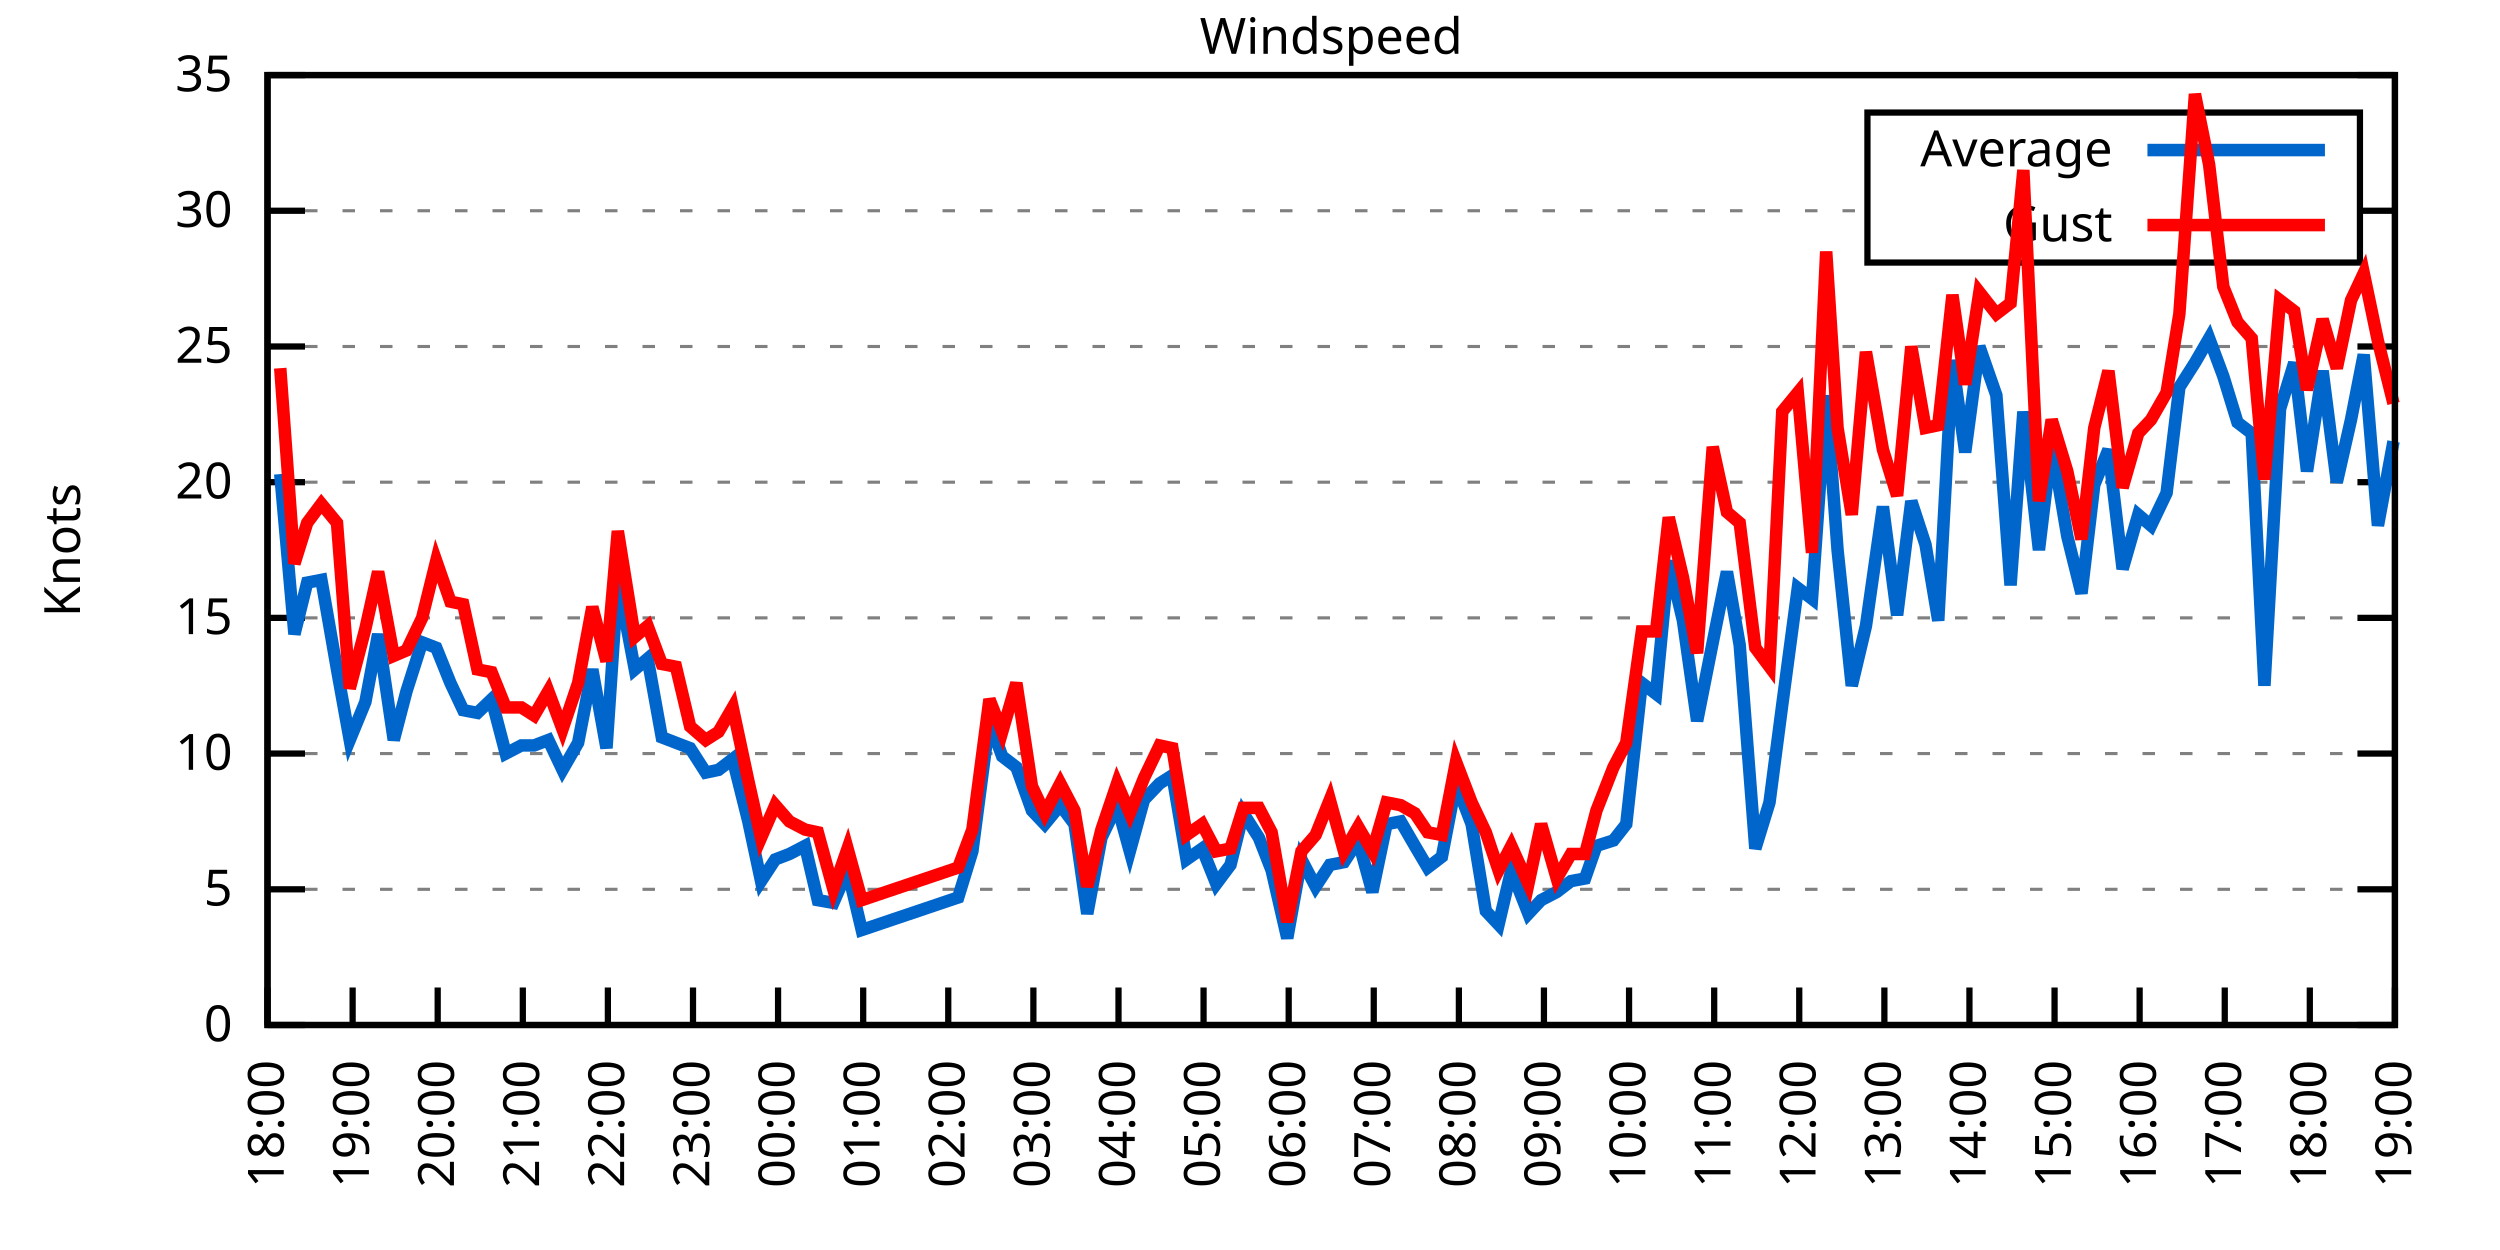
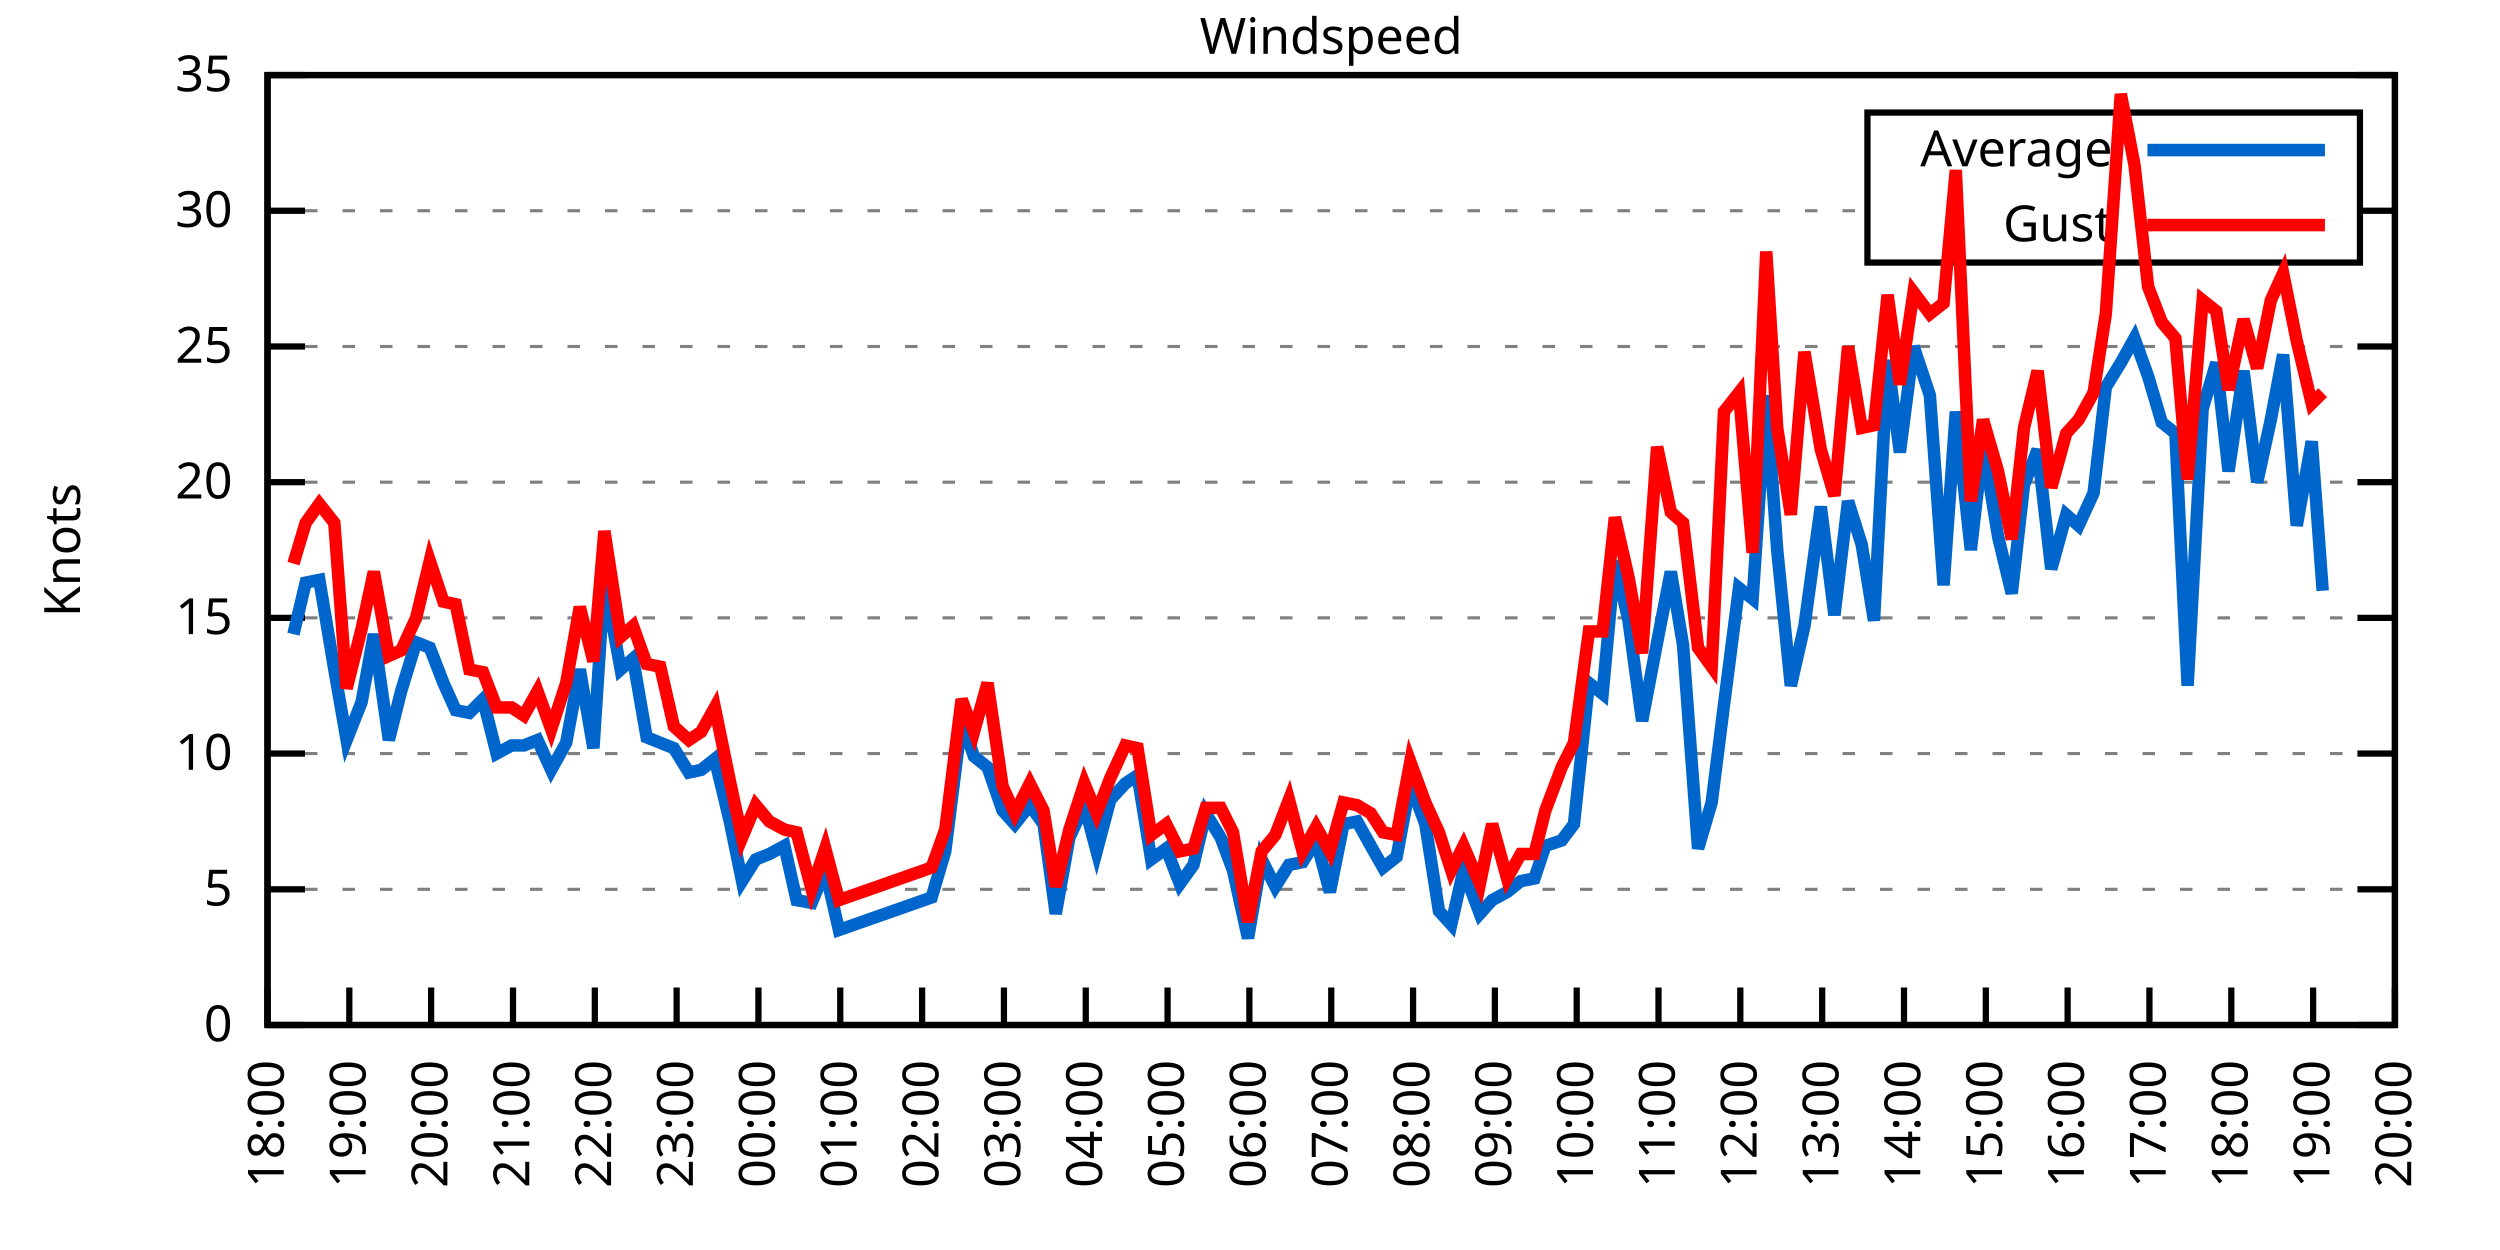
<svg xmlns="http://www.w3.org/2000/svg" xmlns:xlink="http://www.w3.org/1999/xlink" width="400" height="200" viewBox="0 0 400 200">
  <g id="gnuplot_canvas">
    <rect x="0" y="0" width="400" height="200" fill="none" />
    <defs>
      <circle id="gpDot" r="0.5" stroke-width="0.5" stroke="currentColor" />
      <path id="gpPt0" stroke-width="0.333" stroke="currentColor" d="M-1,0 h2 M0,-1 v2" />
      <path id="gpPt1" stroke-width="0.333" stroke="currentColor" d="M-1,-1 L1,1 M1,-1 L-1,1" />
      <path id="gpPt2" stroke-width="0.333" stroke="currentColor" d="M-1,0 L1,0 M0,-1 L0,1 M-1,-1 L1,1 M-1,1 L1,-1" />
      <rect id="gpPt3" stroke-width="0.333" stroke="currentColor" x="-1" y="-1" width="2" height="2" />
      <rect id="gpPt4" stroke-width="0.333" stroke="currentColor" fill="currentColor" x="-1" y="-1" width="2" height="2" />
      <circle id="gpPt5" stroke-width="0.333" stroke="currentColor" cx="0" cy="0" r="1" />
      <use xlink:href="#gpPt5" id="gpPt6" fill="currentColor" stroke="none" />
      <path id="gpPt7" stroke-width="0.333" stroke="currentColor" d="M0,-1.33 L-1.33,0.67 L1.33,0.67 z" />
      <use xlink:href="#gpPt7" id="gpPt8" fill="currentColor" stroke="none" />
      <use xlink:href="#gpPt7" id="gpPt9" stroke="currentColor" transform="rotate(180)" />
      <use xlink:href="#gpPt9" id="gpPt10" fill="currentColor" stroke="none" />
      <use xlink:href="#gpPt3" id="gpPt11" stroke="currentColor" transform="rotate(45)" />
      <use xlink:href="#gpPt11" id="gpPt12" fill="currentColor" stroke="none" />
      <path id="gpPt13" stroke-width="0.333" stroke="currentColor" d="M0,1.330 L1.265,0.411 L0.782,-1.067 L-0.782,-1.076 L-1.265,0.411 z" />
      <use xlink:href="#gpPt13" id="gpPt14" fill="currentColor" stroke="none" />
      <filter id="textbox" filterUnits="objectBoundingBox" x="0" y="0" height="1" width="1">
        <feFlood flood-color="white" flood-opacity="1" result="bgnd" />
        <feComposite in="SourceGraphic" in2="bgnd" operator="atop" />
      </filter>
      <filter id="greybox" filterUnits="objectBoundingBox" x="0" y="0" height="1" width="1">
        <feFlood flood-color="lightgrey" flood-opacity="1" result="grey" />
        <feComposite in="SourceGraphic" in2="grey" operator="atop" />
      </filter>
    </defs>
    <g fill="none" color="white" stroke="currentColor" stroke-width="1.00" stroke-linecap="butt" stroke-linejoin="miter">
</g>
    <g fill="none" color="black" stroke="currentColor" stroke-width="1.00" stroke-linecap="butt" stroke-linejoin="miter">
      <g stroke="none" shape-rendering="crispEdges">
        <polygon fill="rgb(255, 255, 255)" points="42.80,164.00 383.18,164.00 383.18,12.02 42.80,12.02 " />
      </g>
    </g>
    <g fill="none" color="black" stroke="currentColor" stroke-width="1.00" stroke-linecap="butt" stroke-linejoin="miter">
</g>
    <g fill="none" color="black" stroke="black" stroke-width="0.50" stroke-linecap="butt" stroke-linejoin="miter">
</g>
    <g fill="none" color="gray" stroke="currentColor" stroke-width="0.50" stroke-linecap="butt" stroke-linejoin="miter">
      <path stroke="gray" stroke-dasharray="2,4" class="gridline" d="M42.80,164.00 L383.19,164.00  " />
    </g>
    <g fill="none" color="gray" stroke="gray" stroke-width="1.00" stroke-linecap="butt" stroke-linejoin="miter">
</g>
    <g fill="none" color="black" stroke="currentColor" stroke-width="1.00" stroke-linecap="butt" stroke-linejoin="miter">
      <path stroke="black" d="M42.80,164.00 L48.80,164.00 M383.19,164.00 L377.19,164.00  " />
      <g transform="translate(37.20,166.60)" stroke="none" fill="black" font-family="Sans" font-size="8.00" text-anchor="end">
        <text>
          <tspan font-family="Sans"> 0</tspan>
        </text>
      </g>
    </g>
    <g fill="none" color="black" stroke="currentColor" stroke-width="1.00" stroke-linecap="butt" stroke-linejoin="miter">
</g>
    <g fill="none" color="black" stroke="black" stroke-width="0.50" stroke-linecap="butt" stroke-linejoin="miter">
</g>
    <g fill="none" color="gray" stroke="currentColor" stroke-width="0.50" stroke-linecap="butt" stroke-linejoin="miter">
      <path stroke="gray" stroke-dasharray="2,4" class="gridline" d="M42.80,142.29 L383.19,142.29  " />
    </g>
    <g fill="none" color="gray" stroke="gray" stroke-width="1.00" stroke-linecap="butt" stroke-linejoin="miter">
</g>
    <g fill="none" color="black" stroke="currentColor" stroke-width="1.00" stroke-linecap="butt" stroke-linejoin="miter">
      <path stroke="black" d="M42.80,142.29 L48.80,142.29 M383.19,142.29 L377.19,142.29  " />
      <g transform="translate(37.20,144.89)" stroke="none" fill="black" font-family="Sans" font-size="8.00" text-anchor="end">
        <text>
          <tspan font-family="Sans"> 5</tspan>
        </text>
      </g>
    </g>
    <g fill="none" color="black" stroke="currentColor" stroke-width="1.00" stroke-linecap="butt" stroke-linejoin="miter">
</g>
    <g fill="none" color="black" stroke="black" stroke-width="0.50" stroke-linecap="butt" stroke-linejoin="miter">
</g>
    <g fill="none" color="gray" stroke="currentColor" stroke-width="0.50" stroke-linecap="butt" stroke-linejoin="miter">
      <path stroke="gray" stroke-dasharray="2,4" class="gridline" d="M42.80,120.57 L383.19,120.57  " />
    </g>
    <g fill="none" color="gray" stroke="gray" stroke-width="1.00" stroke-linecap="butt" stroke-linejoin="miter">
</g>
    <g fill="none" color="black" stroke="currentColor" stroke-width="1.00" stroke-linecap="butt" stroke-linejoin="miter">
      <path stroke="black" d="M42.80,120.57 L48.80,120.57 M383.19,120.57 L377.19,120.57  " />
      <g transform="translate(37.20,123.17)" stroke="none" fill="black" font-family="Sans" font-size="8.00" text-anchor="end">
        <text>
          <tspan font-family="Sans"> 10</tspan>
        </text>
      </g>
    </g>
    <g fill="none" color="black" stroke="currentColor" stroke-width="1.00" stroke-linecap="butt" stroke-linejoin="miter">
</g>
    <g fill="none" color="black" stroke="black" stroke-width="0.50" stroke-linecap="butt" stroke-linejoin="miter">
</g>
    <g fill="none" color="gray" stroke="currentColor" stroke-width="0.50" stroke-linecap="butt" stroke-linejoin="miter">
      <path stroke="gray" stroke-dasharray="2,4" class="gridline" d="M42.80,98.86 L383.19,98.86  " />
    </g>
    <g fill="none" color="gray" stroke="gray" stroke-width="1.00" stroke-linecap="butt" stroke-linejoin="miter">
</g>
    <g fill="none" color="black" stroke="currentColor" stroke-width="1.00" stroke-linecap="butt" stroke-linejoin="miter">
      <path stroke="black" d="M42.80,98.86 L48.80,98.86 M383.19,98.86 L377.19,98.86  " />
      <g transform="translate(37.20,101.46)" stroke="none" fill="black" font-family="Sans" font-size="8.00" text-anchor="end">
        <text>
          <tspan font-family="Sans"> 15</tspan>
        </text>
      </g>
    </g>
    <g fill="none" color="black" stroke="currentColor" stroke-width="1.00" stroke-linecap="butt" stroke-linejoin="miter">
</g>
    <g fill="none" color="black" stroke="black" stroke-width="0.50" stroke-linecap="butt" stroke-linejoin="miter">
</g>
    <g fill="none" color="gray" stroke="currentColor" stroke-width="0.50" stroke-linecap="butt" stroke-linejoin="miter">
      <path stroke="gray" stroke-dasharray="2,4" class="gridline" d="M42.80,77.15 L383.19,77.15  " />
    </g>
    <g fill="none" color="gray" stroke="gray" stroke-width="1.00" stroke-linecap="butt" stroke-linejoin="miter">
</g>
    <g fill="none" color="black" stroke="currentColor" stroke-width="1.00" stroke-linecap="butt" stroke-linejoin="miter">
      <path stroke="black" d="M42.80,77.15 L48.80,77.15 M383.19,77.15 L377.19,77.15  " />
      <g transform="translate(37.20,79.75)" stroke="none" fill="black" font-family="Sans" font-size="8.00" text-anchor="end">
        <text>
          <tspan font-family="Sans"> 20</tspan>
        </text>
      </g>
    </g>
    <g fill="none" color="black" stroke="currentColor" stroke-width="1.00" stroke-linecap="butt" stroke-linejoin="miter">
</g>
    <g fill="none" color="black" stroke="black" stroke-width="0.50" stroke-linecap="butt" stroke-linejoin="miter">
</g>
    <g fill="none" color="gray" stroke="currentColor" stroke-width="0.50" stroke-linecap="butt" stroke-linejoin="miter">
      <path stroke="gray" stroke-dasharray="2,4" class="gridline" d="M42.80,55.44 L383.19,55.44  " />
    </g>
    <g fill="none" color="gray" stroke="gray" stroke-width="1.00" stroke-linecap="butt" stroke-linejoin="miter">
</g>
    <g fill="none" color="black" stroke="currentColor" stroke-width="1.00" stroke-linecap="butt" stroke-linejoin="miter">
      <path stroke="black" d="M42.80,55.44 L48.80,55.44 M383.19,55.44 L377.19,55.44  " />
      <g transform="translate(37.20,58.04)" stroke="none" fill="black" font-family="Sans" font-size="8.00" text-anchor="end">
        <text>
          <tspan font-family="Sans"> 25</tspan>
        </text>
      </g>
    </g>
    <g fill="none" color="black" stroke="currentColor" stroke-width="1.00" stroke-linecap="butt" stroke-linejoin="miter">
</g>
    <g fill="none" color="black" stroke="black" stroke-width="0.50" stroke-linecap="butt" stroke-linejoin="miter">
</g>
    <g fill="none" color="gray" stroke="currentColor" stroke-width="0.50" stroke-linecap="butt" stroke-linejoin="miter">
      <path stroke="gray" stroke-dasharray="2,4" class="gridline" d="M42.80,33.72 L298.79,33.72 M377.59,33.72 L383.19,33.72  " />
    </g>
    <g fill="none" color="gray" stroke="gray" stroke-width="1.00" stroke-linecap="butt" stroke-linejoin="miter">
</g>
    <g fill="none" color="black" stroke="currentColor" stroke-width="1.00" stroke-linecap="butt" stroke-linejoin="miter">
      <path stroke="black" d="M42.80,33.72 L48.80,33.72 M383.19,33.72 L377.19,33.72  " />
      <g transform="translate(37.20,36.32)" stroke="none" fill="black" font-family="Sans" font-size="8.00" text-anchor="end">
        <text>
          <tspan font-family="Sans"> 30</tspan>
        </text>
      </g>
    </g>
    <g fill="none" color="black" stroke="currentColor" stroke-width="1.00" stroke-linecap="butt" stroke-linejoin="miter">
</g>
    <g fill="none" color="black" stroke="black" stroke-width="0.50" stroke-linecap="butt" stroke-linejoin="miter">
</g>
    <g fill="none" color="gray" stroke="currentColor" stroke-width="0.50" stroke-linecap="butt" stroke-linejoin="miter">
      <path stroke="gray" stroke-dasharray="2,4" class="gridline" d="M42.80,12.01 L383.19,12.01  " />
    </g>
    <g fill="none" color="gray" stroke="gray" stroke-width="1.00" stroke-linecap="butt" stroke-linejoin="miter">
</g>
    <g fill="none" color="black" stroke="currentColor" stroke-width="1.00" stroke-linecap="butt" stroke-linejoin="miter">
      <path stroke="black" d="M42.80,12.01 L48.80,12.01 M383.19,12.01 L377.19,12.01  " />
      <g transform="translate(37.20,14.61)" stroke="none" fill="black" font-family="Sans" font-size="8.00" text-anchor="end">
        <text>
          <tspan font-family="Sans"> 35</tspan>
        </text>
      </g>
    </g>
    <g fill="none" color="black" stroke="currentColor" stroke-width="1.00" stroke-linecap="butt" stroke-linejoin="miter">
      <path stroke="black" d="M42.80,164.00 L42.80,158.00  " />
      <g transform="translate(45.40,169.60) rotate(270.00)" stroke="none" fill="black" font-family="Sans" font-size="8.00" text-anchor="end">
        <text>
          <tspan font-family="Sans">18:00</tspan>
        </text>
      </g>
    </g>
    <g fill="none" color="black" stroke="currentColor" stroke-width="1.00" stroke-linecap="butt" stroke-linejoin="miter">
-       <path stroke="black" d="M56.42,164.00 L56.42,158.00  " />
-       <g transform="translate(59.02,169.60) rotate(270.00)" stroke="none" fill="black" font-family="Sans" font-size="8.00" text-anchor="end">
+       <path stroke="black" d="M55.89,164.00 L55.89,158.00  " />
+       <g transform="translate(58.49,169.60) rotate(270.00)" stroke="none" fill="black" font-family="Sans" font-size="8.00" text-anchor="end">
        <text>
          <tspan font-family="Sans">19:00</tspan>
        </text>
      </g>
    </g>
    <g fill="none" color="black" stroke="currentColor" stroke-width="1.00" stroke-linecap="butt" stroke-linejoin="miter">
-       <path stroke="black" d="M70.03,164.00 L70.03,158.00  " />
-       <g transform="translate(72.63,169.60) rotate(270.00)" stroke="none" fill="black" font-family="Sans" font-size="8.00" text-anchor="end">
+       <path stroke="black" d="M68.98,164.00 L68.98,158.00  " />
+       <g transform="translate(71.58,169.60) rotate(270.00)" stroke="none" fill="black" font-family="Sans" font-size="8.00" text-anchor="end">
        <text>
          <tspan font-family="Sans">20:00</tspan>
        </text>
      </g>
    </g>
    <g fill="none" color="black" stroke="currentColor" stroke-width="1.00" stroke-linecap="butt" stroke-linejoin="miter">
-       <path stroke="black" d="M83.65,164.00 L83.65,158.00  " />
-       <g transform="translate(86.25,169.60) rotate(270.00)" stroke="none" fill="black" font-family="Sans" font-size="8.00" text-anchor="end">
+       <path stroke="black" d="M82.08,164.00 L82.08,158.00  " />
+       <g transform="translate(84.68,169.60) rotate(270.00)" stroke="none" fill="black" font-family="Sans" font-size="8.00" text-anchor="end">
        <text>
          <tspan font-family="Sans">21:00</tspan>
        </text>
      </g>
    </g>
    <g fill="none" color="black" stroke="currentColor" stroke-width="1.00" stroke-linecap="butt" stroke-linejoin="miter">
-       <path stroke="black" d="M97.26,164.00 L97.26,158.00  " />
-       <g transform="translate(99.86,169.60) rotate(270.00)" stroke="none" fill="black" font-family="Sans" font-size="8.00" text-anchor="end">
+       <path stroke="black" d="M95.17,164.00 L95.17,158.00  " />
+       <g transform="translate(97.77,169.60) rotate(270.00)" stroke="none" fill="black" font-family="Sans" font-size="8.00" text-anchor="end">
        <text>
          <tspan font-family="Sans">22:00</tspan>
        </text>
      </g>
    </g>
    <g fill="none" color="black" stroke="currentColor" stroke-width="1.00" stroke-linecap="butt" stroke-linejoin="miter">
-       <path stroke="black" d="M110.88,164.00 L110.88,158.00  " />
-       <g transform="translate(113.48,169.60) rotate(270.00)" stroke="none" fill="black" font-family="Sans" font-size="8.00" text-anchor="end">
+       <path stroke="black" d="M108.26,164.00 L108.26,158.00  " />
+       <g transform="translate(110.86,169.60) rotate(270.00)" stroke="none" fill="black" font-family="Sans" font-size="8.00" text-anchor="end">
        <text>
          <tspan font-family="Sans">23:00</tspan>
        </text>
      </g>
    </g>
    <g fill="none" color="black" stroke="currentColor" stroke-width="1.00" stroke-linecap="butt" stroke-linejoin="miter">
-       <path stroke="black" d="M124.49,164.00 L124.49,158.00  " />
-       <g transform="translate(127.09,169.60) rotate(270.00)" stroke="none" fill="black" font-family="Sans" font-size="8.00" text-anchor="end">
+       <path stroke="black" d="M121.35,164.00 L121.35,158.00  " />
+       <g transform="translate(123.95,169.60) rotate(270.00)" stroke="none" fill="black" font-family="Sans" font-size="8.00" text-anchor="end">
        <text>
          <tspan font-family="Sans">00:00</tspan>
        </text>
      </g>
    </g>
    <g fill="none" color="black" stroke="currentColor" stroke-width="1.00" stroke-linecap="butt" stroke-linejoin="miter">
-       <path stroke="black" d="M138.11,164.00 L138.11,158.00  " />
-       <g transform="translate(140.71,169.60) rotate(270.00)" stroke="none" fill="black" font-family="Sans" font-size="8.00" text-anchor="end">
+       <path stroke="black" d="M134.44,164.00 L134.44,158.00  " />
+       <g transform="translate(137.04,169.60) rotate(270.00)" stroke="none" fill="black" font-family="Sans" font-size="8.00" text-anchor="end">
        <text>
          <tspan font-family="Sans">01:00</tspan>
        </text>
      </g>
    </g>
    <g fill="none" color="black" stroke="currentColor" stroke-width="1.00" stroke-linecap="butt" stroke-linejoin="miter">
-       <path stroke="black" d="M151.72,164.00 L151.72,158.00  " />
-       <g transform="translate(154.32,169.60) rotate(270.00)" stroke="none" fill="black" font-family="Sans" font-size="8.00" text-anchor="end">
+       <path stroke="black" d="M147.54,164.00 L147.54,158.00  " />
+       <g transform="translate(150.14,169.60) rotate(270.00)" stroke="none" fill="black" font-family="Sans" font-size="8.00" text-anchor="end">
        <text>
          <tspan font-family="Sans">02:00</tspan>
        </text>
      </g>
    </g>
    <g fill="none" color="black" stroke="currentColor" stroke-width="1.00" stroke-linecap="butt" stroke-linejoin="miter">
-       <path stroke="black" d="M165.34,164.00 L165.34,158.00  " />
-       <g transform="translate(167.94,169.60) rotate(270.00)" stroke="none" fill="black" font-family="Sans" font-size="8.00" text-anchor="end">
+       <path stroke="black" d="M160.63,164.00 L160.63,158.00  " />
+       <g transform="translate(163.23,169.60) rotate(270.00)" stroke="none" fill="black" font-family="Sans" font-size="8.00" text-anchor="end">
        <text>
          <tspan font-family="Sans">03:00</tspan>
        </text>
      </g>
    </g>
    <g fill="none" color="black" stroke="currentColor" stroke-width="1.00" stroke-linecap="butt" stroke-linejoin="miter">
-       <path stroke="black" d="M178.96,164.00 L178.96,158.00  " />
-       <g transform="translate(181.56,169.60) rotate(270.00)" stroke="none" fill="black" font-family="Sans" font-size="8.00" text-anchor="end">
+       <path stroke="black" d="M173.72,164.00 L173.72,158.00  " />
+       <g transform="translate(176.32,169.60) rotate(270.00)" stroke="none" fill="black" font-family="Sans" font-size="8.00" text-anchor="end">
        <text>
          <tspan font-family="Sans">04:00</tspan>
        </text>
      </g>
    </g>
    <g fill="none" color="black" stroke="currentColor" stroke-width="1.00" stroke-linecap="butt" stroke-linejoin="miter">
-       <path stroke="black" d="M192.57,164.00 L192.57,158.00  " />
-       <g transform="translate(195.17,169.60) rotate(270.00)" stroke="none" fill="black" font-family="Sans" font-size="8.00" text-anchor="end">
+       <path stroke="black" d="M186.81,164.00 L186.81,158.00  " />
+       <g transform="translate(189.41,169.60) rotate(270.00)" stroke="none" fill="black" font-family="Sans" font-size="8.00" text-anchor="end">
        <text>
          <tspan font-family="Sans">05:00</tspan>
        </text>
      </g>
    </g>
    <g fill="none" color="black" stroke="currentColor" stroke-width="1.00" stroke-linecap="butt" stroke-linejoin="miter">
-       <path stroke="black" d="M206.19,164.00 L206.19,158.00  " />
-       <g transform="translate(208.79,169.60) rotate(270.00)" stroke="none" fill="black" font-family="Sans" font-size="8.00" text-anchor="end">
+       <path stroke="black" d="M199.90,164.00 L199.90,158.00  " />
+       <g transform="translate(202.50,169.60) rotate(270.00)" stroke="none" fill="black" font-family="Sans" font-size="8.00" text-anchor="end">
        <text>
          <tspan font-family="Sans">06:00</tspan>
        </text>
      </g>
    </g>
    <g fill="none" color="black" stroke="currentColor" stroke-width="1.00" stroke-linecap="butt" stroke-linejoin="miter">
-       <path stroke="black" d="M219.80,164.00 L219.80,158.00  " />
-       <g transform="translate(222.40,169.60) rotate(270.00)" stroke="none" fill="black" font-family="Sans" font-size="8.00" text-anchor="end">
+       <path stroke="black" d="M213.00,164.00 L213.00,158.00  " />
+       <g transform="translate(215.60,169.60) rotate(270.00)" stroke="none" fill="black" font-family="Sans" font-size="8.00" text-anchor="end">
        <text>
          <tspan font-family="Sans">07:00</tspan>
        </text>
      </g>
    </g>
    <g fill="none" color="black" stroke="currentColor" stroke-width="1.00" stroke-linecap="butt" stroke-linejoin="miter">
-       <path stroke="black" d="M233.42,164.00 L233.42,158.00  " />
-       <g transform="translate(236.02,169.60) rotate(270.00)" stroke="none" fill="black" font-family="Sans" font-size="8.00" text-anchor="end">
+       <path stroke="black" d="M226.09,164.00 L226.09,158.00  " />
+       <g transform="translate(228.69,169.60) rotate(270.00)" stroke="none" fill="black" font-family="Sans" font-size="8.00" text-anchor="end">
        <text>
          <tspan font-family="Sans">08:00</tspan>
        </text>
      </g>
    </g>
    <g fill="none" color="black" stroke="currentColor" stroke-width="1.00" stroke-linecap="butt" stroke-linejoin="miter">
-       <path stroke="black" d="M247.03,164.00 L247.03,158.00  " />
-       <g transform="translate(249.63,169.60) rotate(270.00)" stroke="none" fill="black" font-family="Sans" font-size="8.00" text-anchor="end">
+       <path stroke="black" d="M239.18,164.00 L239.18,158.00  " />
+       <g transform="translate(241.78,169.60) rotate(270.00)" stroke="none" fill="black" font-family="Sans" font-size="8.00" text-anchor="end">
        <text>
          <tspan font-family="Sans">09:00</tspan>
        </text>
      </g>
    </g>
    <g fill="none" color="black" stroke="currentColor" stroke-width="1.00" stroke-linecap="butt" stroke-linejoin="miter">
-       <path stroke="black" d="M260.65,164.00 L260.65,158.00  " />
-       <g transform="translate(263.25,169.60) rotate(270.00)" stroke="none" fill="black" font-family="Sans" font-size="8.00" text-anchor="end">
+       <path stroke="black" d="M252.27,164.00 L252.27,158.00  " />
+       <g transform="translate(254.87,169.60) rotate(270.00)" stroke="none" fill="black" font-family="Sans" font-size="8.00" text-anchor="end">
        <text>
          <tspan font-family="Sans">10:00</tspan>
        </text>
      </g>
    </g>
    <g fill="none" color="black" stroke="currentColor" stroke-width="1.00" stroke-linecap="butt" stroke-linejoin="miter">
-       <path stroke="black" d="M274.27,164.00 L274.27,158.00  " />
-       <g transform="translate(276.87,169.60) rotate(270.00)" stroke="none" fill="black" font-family="Sans" font-size="8.00" text-anchor="end">
+       <path stroke="black" d="M265.36,164.00 L265.36,158.00  " />
+       <g transform="translate(267.96,169.60) rotate(270.00)" stroke="none" fill="black" font-family="Sans" font-size="8.00" text-anchor="end">
        <text>
          <tspan font-family="Sans">11:00</tspan>
        </text>
      </g>
    </g>
    <g fill="none" color="black" stroke="currentColor" stroke-width="1.00" stroke-linecap="butt" stroke-linejoin="miter">
-       <path stroke="black" d="M287.88,164.00 L287.88,158.00  " />
-       <g transform="translate(290.48,169.60) rotate(270.00)" stroke="none" fill="black" font-family="Sans" font-size="8.00" text-anchor="end">
+       <path stroke="black" d="M278.45,164.00 L278.45,158.00  " />
+       <g transform="translate(281.05,169.60) rotate(270.00)" stroke="none" fill="black" font-family="Sans" font-size="8.00" text-anchor="end">
        <text>
          <tspan font-family="Sans">12:00</tspan>
        </text>
      </g>
    </g>
    <g fill="none" color="black" stroke="currentColor" stroke-width="1.00" stroke-linecap="butt" stroke-linejoin="miter">
-       <path stroke="black" d="M301.50,164.00 L301.50,158.00  " />
-       <g transform="translate(304.10,169.60) rotate(270.00)" stroke="none" fill="black" font-family="Sans" font-size="8.00" text-anchor="end">
+       <path stroke="black" d="M291.55,164.00 L291.55,158.00  " />
+       <g transform="translate(294.15,169.60) rotate(270.00)" stroke="none" fill="black" font-family="Sans" font-size="8.00" text-anchor="end">
        <text>
          <tspan font-family="Sans">13:00</tspan>
        </text>
      </g>
    </g>
    <g fill="none" color="black" stroke="currentColor" stroke-width="1.00" stroke-linecap="butt" stroke-linejoin="miter">
-       <path stroke="black" d="M315.11,164.00 L315.11,158.00  " />
-       <g transform="translate(317.71,169.60) rotate(270.00)" stroke="none" fill="black" font-family="Sans" font-size="8.00" text-anchor="end">
+       <path stroke="black" d="M304.64,164.00 L304.64,158.00  " />
+       <g transform="translate(307.24,169.60) rotate(270.00)" stroke="none" fill="black" font-family="Sans" font-size="8.00" text-anchor="end">
        <text>
          <tspan font-family="Sans">14:00</tspan>
        </text>
      </g>
    </g>
    <g fill="none" color="black" stroke="currentColor" stroke-width="1.00" stroke-linecap="butt" stroke-linejoin="miter">
-       <path stroke="black" d="M328.73,164.00 L328.73,158.00  " />
-       <g transform="translate(331.33,169.60) rotate(270.00)" stroke="none" fill="black" font-family="Sans" font-size="8.00" text-anchor="end">
+       <path stroke="black" d="M317.73,164.00 L317.73,158.00  " />
+       <g transform="translate(320.33,169.60) rotate(270.00)" stroke="none" fill="black" font-family="Sans" font-size="8.00" text-anchor="end">
        <text>
          <tspan font-family="Sans">15:00</tspan>
        </text>
      </g>
    </g>
    <g fill="none" color="black" stroke="currentColor" stroke-width="1.00" stroke-linecap="butt" stroke-linejoin="miter">
-       <path stroke="black" d="M342.34,164.00 L342.34,158.00  " />
-       <g transform="translate(344.94,169.60) rotate(270.00)" stroke="none" fill="black" font-family="Sans" font-size="8.00" text-anchor="end">
+       <path stroke="black" d="M330.82,164.00 L330.82,158.00  " />
+       <g transform="translate(333.42,169.60) rotate(270.00)" stroke="none" fill="black" font-family="Sans" font-size="8.00" text-anchor="end">
        <text>
          <tspan font-family="Sans">16:00</tspan>
        </text>
      </g>
    </g>
    <g fill="none" color="black" stroke="currentColor" stroke-width="1.00" stroke-linecap="butt" stroke-linejoin="miter">
-       <path stroke="black" d="M355.96,164.00 L355.96,158.00  " />
-       <g transform="translate(358.56,169.60) rotate(270.00)" stroke="none" fill="black" font-family="Sans" font-size="8.00" text-anchor="end">
+       <path stroke="black" d="M343.91,164.00 L343.91,158.00  " />
+       <g transform="translate(346.51,169.60) rotate(270.00)" stroke="none" fill="black" font-family="Sans" font-size="8.00" text-anchor="end">
        <text>
          <tspan font-family="Sans">17:00</tspan>
        </text>
      </g>
    </g>
    <g fill="none" color="black" stroke="currentColor" stroke-width="1.00" stroke-linecap="butt" stroke-linejoin="miter">
-       <path stroke="black" d="M369.57,164.00 L369.57,158.00  " />
-       <g transform="translate(372.17,169.60) rotate(270.00)" stroke="none" fill="black" font-family="Sans" font-size="8.00" text-anchor="end">
+       <path stroke="black" d="M357.01,164.00 L357.01,158.00  " />
+       <g transform="translate(359.61,169.60) rotate(270.00)" stroke="none" fill="black" font-family="Sans" font-size="8.00" text-anchor="end">
        <text>
          <tspan font-family="Sans">18:00</tspan>
+         </text>
+       </g>
+     </g>
+     <g fill="none" color="black" stroke="currentColor" stroke-width="1.00" stroke-linecap="butt" stroke-linejoin="miter">
+       <path stroke="black" d="M370.10,164.00 L370.10,158.00  " />
+       <g transform="translate(372.70,169.60) rotate(270.00)" stroke="none" fill="black" font-family="Sans" font-size="8.00" text-anchor="end">
+         <text>
+           <tspan font-family="Sans">19:00</tspan>
        </text>
      </g>
    </g>
    <g fill="none" color="black" stroke="currentColor" stroke-width="1.00" stroke-linecap="butt" stroke-linejoin="miter">
      <path stroke="black" d="M383.19,164.00 L383.19,158.00  " />
      <g transform="translate(385.79,169.60) rotate(270.00)" stroke="none" fill="black" font-family="Sans" font-size="8.00" text-anchor="end">
        <text>
-           <tspan font-family="Sans">19:00</tspan>
+           <tspan font-family="Sans">20:00</tspan>
        </text>
      </g>
    </g>
    <g fill="none" color="black" stroke="currentColor" stroke-width="1.00" stroke-linecap="butt" stroke-linejoin="miter">
</g>
    <g fill="none" color="black" stroke="currentColor" stroke-width="1.00" stroke-linecap="butt" stroke-linejoin="miter">
      <path stroke="black" d="M42.80,12.01 L42.80,164.00 L383.19,164.00 L383.19,12.01 L42.80,12.01 Z  " />
    </g>
    <g fill="none" color="black" stroke="currentColor" stroke-width="1.00" stroke-linecap="butt" stroke-linejoin="miter">
</g>
    <g fill="none" color="black" stroke="currentColor" stroke-width="1.00" stroke-linecap="butt" stroke-linejoin="miter">
      <path stroke="black" d="M298.79,42.01 L298.79,18.01 L377.59,18.01 L377.59,42.01 L298.79,42.01 Z  " />
    </g>
    <g id="Windspeed_plot_1">
      <g fill="none" color="white" stroke="black" stroke-width="2.00" stroke-linecap="butt" stroke-linejoin="miter">
</g>
      <g fill="none" color="black" stroke="currentColor" stroke-width="2.00" stroke-linecap="butt" stroke-linejoin="miter">
        <g transform="translate(337.99,26.61)" stroke="none" fill="black" font-family="Sans" font-size="8.00" text-anchor="end">
          <text>
            <tspan font-family="Sans">Average</tspan>
          </text>
        </g>
      </g>
      <g fill="none" color="black" stroke="currentColor" stroke-width="2.00" stroke-linecap="butt" stroke-linejoin="miter">
-         <path stroke="rgb(  0, 102, 204)" d="M343.59,24.01 L371.99,24.01 M44.84,75.85 L47.11,101.47 L49.15,93.22 L51.42,92.78 L53.92,107.11 L55.96,118.40   L58.46,112.32 L60.50,101.47 L63.00,118.40 L65.04,110.59 L67.54,102.77 L69.80,103.64 L72.07,109.28 L74.12,113.63   L76.39,114.06 L78.65,111.89 L80.92,120.57 L83.42,119.27 L85.46,119.27 L87.73,118.40 L90.00,123.18 L92.50,118.84   L94.77,107.11 L97.04,119.71 L98.85,92.78 L101.57,107.11 L103.62,105.38 L105.89,117.97 L108.15,118.84 L110.42,119.71   L112.92,123.61 L114.96,123.18 L117.23,121.44 L119.73,131.43 L121.77,140.98 L124.04,137.51 L126.31,136.64 L128.81,135.34   L130.85,144.02 L133.34,144.46 L135.61,139.25 L137.88,148.80 L153.31,143.59 L155.58,136.21 L158.31,115.36 L160.35,121.01   L162.62,122.75 L165.11,129.69 L167.16,131.86 L169.65,128.83 L171.92,131.86 L173.96,146.20 L176.23,134.04 L178.73,128.83   L180.77,136.21 L183.04,127.96 L185.54,125.35 L187.58,124.05 L189.85,137.51 L192.34,135.77 L194.61,141.42 L196.88,138.38   L198.93,130.13 L201.42,134.04 L203.46,139.25 L205.96,150.10 L208.23,137.51 L210.50,141.85 L212.77,138.38 L215.04,137.94   L217.31,134.47 L219.58,142.72 L221.85,131.86 L224.11,131.43 L226.38,135.34 L228.43,138.81 L230.70,137.08 L232.96,125.35   L235.46,131.86 L237.73,145.76 L239.77,147.93 L241.81,139.25 L244.54,146.20 L246.58,144.02 L249.08,142.72 L251.35,140.98   L253.61,140.55 L255.43,135.34 L258.15,134.47 L260.20,131.86 L262.69,109.28 L264.96,111.02 L267.00,89.74 L269.27,99.30   L271.54,115.36 L274.04,102.77 L276.31,91.48 L278.35,103.20 L280.85,135.77 L283.12,128.39 L285.16,112.76 L287.65,94.08   L289.92,95.82 L292.19,63.25 L294.01,88.00 L296.28,109.72 L298.55,100.16 L301.27,81.06 L303.54,98.43 L305.81,80.19   L308.08,87.14 L310.12,99.30 L312.39,57.61 L314.43,72.37 L316.70,55.44 L319.42,63.25 L321.69,93.65 L323.74,65.86   L326.23,88.00 L328.27,71.07 L330.77,85.83 L333.04,94.95 L335.08,77.58 L337.35,71.94 L339.62,91.04 L342.12,82.36   L344.16,84.10 L346.65,78.89 L348.70,61.95 L351.19,58.04 L353.46,54.13 L355.73,60.21 L358.00,67.59 L360.27,69.33   L362.31,109.72 L364.81,65.42 L367.08,58.04 L369.12,75.41 L371.62,59.34 L373.89,77.15 L376.16,67.16 L378.20,56.74   L380.47,84.10 L382.96,70.63  " />
+         <path stroke="rgb(  0, 102, 204)" d="M343.59,24.01 L371.99,24.01 M46.95,101.47 L48.91,93.22 L51.09,92.78 L53.49,107.11 L55.46,118.40 L57.86,112.32   L59.82,101.47 L62.22,118.40 L64.18,110.59 L66.58,102.77 L68.77,103.64 L70.95,109.28 L72.91,113.63 L75.09,114.06   L77.28,111.89 L79.46,120.57 L81.86,119.27 L83.82,119.27 L86.00,118.40 L88.19,123.18 L90.59,118.84 L92.77,107.11   L94.95,119.71 L96.70,92.78 L99.31,107.11 L101.28,105.38 L103.46,117.97 L105.64,118.84 L107.82,119.71 L110.22,123.61   L112.19,123.18 L114.37,121.44 L116.77,131.43 L118.73,140.98 L120.92,137.51 L123.10,136.64 L125.50,135.34 L127.46,144.02   L129.86,144.46 L132.04,139.25 L134.23,148.80 L149.06,143.59 L151.24,136.21 L153.86,115.36 L155.83,121.01 L158.01,122.75   L160.41,129.69 L162.37,131.86 L164.77,128.83 L166.96,131.86 L168.92,146.20 L171.10,134.04 L173.50,128.83 L175.46,136.21   L177.65,127.96 L180.05,125.35 L182.01,124.05 L184.19,137.51 L186.59,135.77 L188.77,141.42 L190.96,138.38 L192.92,130.13   L195.32,134.04 L197.28,139.25 L199.68,150.10 L201.87,137.51 L204.05,141.85 L206.23,138.38 L208.41,137.94 L210.59,134.47   L212.78,142.72 L214.96,131.86 L217.14,131.43 L219.32,135.34 L221.29,138.81 L223.47,137.08 L225.65,125.35 L228.05,131.86   L230.23,145.76 L232.20,147.93 L234.16,139.25 L236.78,146.20 L238.74,144.02 L241.14,142.72 L243.32,140.98 L245.51,140.55   L247.25,135.34 L249.87,134.47 L251.83,131.86 L254.23,109.28 L256.42,111.02 L258.38,89.74 L260.56,99.30 L262.74,115.36   L265.14,102.77 L267.33,91.48 L269.29,103.20 L271.69,135.77 L273.87,128.39 L275.84,112.76 L278.24,94.08 L280.42,95.82   L282.60,63.25 L284.35,88.00 L286.53,109.72 L288.71,100.16 L291.33,81.06 L293.51,98.43 L295.69,80.19 L297.87,87.14   L299.84,99.30 L302.02,57.61 L303.98,72.37 L306.17,55.44 L308.78,63.25 L310.97,93.65 L312.93,65.86 L315.33,88.00   L317.29,71.07 L319.69,85.83 L321.88,94.95 L323.84,77.58 L326.02,71.94 L328.20,91.04 L330.60,82.36 L332.57,84.10   L334.97,78.89 L336.93,61.95 L339.33,58.04 L341.51,54.13 L343.70,60.21 L345.88,67.59 L348.06,69.33 L350.02,109.72   L352.42,65.42 L354.61,58.04 L356.57,75.41 L358.97,59.34 L361.15,77.15 L363.33,67.16 L365.30,56.74 L367.48,84.10   L369.88,70.63 L371.63,94.52  " />
      </g>
    </g>
    <g id="Windspeed_plot_2">
      <g fill="none" color="black" stroke="currentColor" stroke-width="2.00" stroke-linecap="butt" stroke-linejoin="miter">
        <g transform="translate(337.99,38.61)" stroke="none" fill="black" font-family="Sans" font-size="8.00" text-anchor="end">
          <text>
            <tspan font-family="Sans">Gust</tspan>
          </text>
        </g>
      </g>
      <g fill="none" color="black" stroke="currentColor" stroke-width="2.00" stroke-linecap="butt" stroke-linejoin="miter">
-         <path stroke="rgb(255,   0,   0)" d="M343.59,36.01 L371.99,36.01 M44.84,58.91 L47.11,90.18 L49.15,83.66 L51.42,80.62 L53.92,83.66 L55.96,110.15   L58.46,100.60 L60.50,91.48 L63.00,104.94 L65.04,104.07 L67.54,98.86 L69.80,89.74 L72.07,96.26 L74.12,96.69   L76.39,107.11 L78.65,107.55 L80.92,113.19 L83.42,113.19 L85.46,114.49 L87.73,110.59 L90.00,116.67 L92.50,109.28   L94.77,97.12 L97.04,105.81 L98.85,84.97 L101.57,101.90 L103.62,100.16 L105.89,106.24 L108.15,106.68 L110.42,116.23   L112.92,118.40 L114.96,117.10 L117.23,113.19 L119.73,124.92 L121.77,134.04 L124.04,128.83 L126.31,131.43 L128.81,132.73   L130.85,133.17 L133.34,142.29 L135.61,135.77 L137.88,144.02 L153.31,138.81 L155.58,132.73 L158.31,111.89 L160.35,117.10   L162.62,109.28 L165.11,125.79 L167.16,130.13 L169.65,125.35 L171.92,129.69 L173.96,141.85 L176.23,132.73 L178.73,125.35   L180.77,130.13 L183.04,124.48 L185.54,119.27 L187.58,119.71 L189.85,133.60 L192.34,131.86 L194.61,136.21 L196.88,135.77   L198.93,129.26 L201.42,129.26 L203.46,133.17 L205.96,147.50 L208.23,136.21 L210.50,133.60 L212.77,127.96 L215.04,136.21   L217.31,132.30 L219.58,136.21 L221.85,128.39 L224.11,128.83 L226.38,130.13 L228.43,133.17 L230.70,133.60 L232.96,121.88   L235.46,128.39 L237.73,133.17 L239.77,139.25 L241.81,135.34 L244.54,141.42 L246.58,131.86 L249.08,140.55 L251.35,136.64   L253.61,136.64 L255.43,129.69 L258.15,122.75 L260.20,118.84 L262.69,101.03 L264.96,101.03 L267.00,82.79 L269.27,92.35   L271.54,104.51 L274.04,71.50 L276.31,81.93 L278.35,83.66 L280.85,103.64 L283.12,106.68 L285.16,65.86 L287.65,62.82   L289.92,88.44 L292.19,40.24 L294.01,68.46 L296.28,82.36 L298.55,56.30 L301.27,71.94 L303.54,79.32 L305.81,55.44   L308.08,68.46 L310.12,68.03 L312.39,47.18 L314.43,61.52 L316.70,46.75 L319.42,50.22 L321.69,48.49 L323.74,27.21   L326.23,80.19 L328.27,67.16 L330.77,75.41 L333.04,86.27 L335.08,68.46 L337.35,59.34 L339.62,78.02 L342.12,69.33   L344.16,67.16 L346.65,62.82 L348.70,50.22 L351.19,15.05 L353.46,26.34 L355.73,45.88 L358.00,51.53 L360.27,54.13   L362.31,76.71 L364.81,48.05 L367.08,49.79 L369.12,62.38 L371.62,51.09 L373.89,58.91 L376.16,48.05 L378.20,43.71   L380.47,54.57 L382.96,64.56  " />
+         <path stroke="rgb(255,   0,   0)" d="M343.59,36.01 L371.99,36.01 M46.95,90.18 L48.91,83.66 L51.09,80.62 L53.49,83.66 L55.46,110.15 L57.86,100.60   L59.82,91.48 L62.22,104.94 L64.18,104.07 L66.58,98.86 L68.77,89.74 L70.95,96.26 L72.91,96.69 L75.09,107.11   L77.28,107.55 L79.46,113.19 L81.86,113.19 L83.82,114.49 L86.00,110.59 L88.19,116.67 L90.59,109.28 L92.77,97.12   L94.95,105.81 L96.70,84.97 L99.31,101.90 L101.28,100.16 L103.46,106.24 L105.64,106.68 L107.82,116.23 L110.22,118.40   L112.19,117.10 L114.37,113.19 L116.77,124.92 L118.73,134.04 L120.92,128.83 L123.10,131.43 L125.50,132.73 L127.46,133.17   L129.86,142.29 L132.04,135.77 L134.23,144.02 L149.06,138.81 L151.24,132.73 L153.86,111.89 L155.83,117.10 L158.01,109.28   L160.41,125.79 L162.37,130.13 L164.77,125.35 L166.96,129.69 L168.92,141.85 L171.10,132.73 L173.50,125.35 L175.46,130.13   L177.65,124.48 L180.05,119.27 L182.01,119.71 L184.19,133.60 L186.59,131.86 L188.77,136.21 L190.96,135.77 L192.92,129.26   L195.32,129.26 L197.28,133.17 L199.68,147.50 L201.87,136.21 L204.05,133.60 L206.23,127.96 L208.41,136.21 L210.59,132.30   L212.78,136.21 L214.96,128.39 L217.14,128.83 L219.32,130.13 L221.29,133.17 L223.47,133.60 L225.65,121.88 L228.05,128.39   L230.23,133.17 L232.20,139.25 L234.16,135.34 L236.78,141.42 L238.74,131.86 L241.14,140.55 L243.32,136.64 L245.51,136.64   L247.25,129.69 L249.87,122.75 L251.83,118.84 L254.23,101.03 L256.42,101.03 L258.38,82.79 L260.56,92.35 L262.74,104.51   L265.14,71.50 L267.33,81.93 L269.29,83.66 L271.69,103.64 L273.87,106.68 L275.84,65.86 L278.24,62.82 L280.42,88.44   L282.60,40.24 L284.35,68.46 L286.53,82.36 L288.71,56.30 L291.33,71.94 L293.51,79.32 L295.69,55.44 L297.87,68.46   L299.84,68.03 L302.02,47.18 L303.98,61.52 L306.17,46.75 L308.78,50.22 L310.97,48.49 L312.93,27.21 L315.33,80.19   L317.29,67.16 L319.69,75.41 L321.88,86.27 L323.84,68.46 L326.02,59.34 L328.20,78.02 L330.60,69.33 L332.57,67.16   L334.97,62.82 L336.93,50.22 L339.33,15.05 L341.51,26.34 L343.70,45.88 L345.88,51.53 L348.06,54.13 L350.02,76.71   L352.42,48.05 L354.61,49.79 L356.57,62.38 L358.97,51.09 L361.15,58.91 L363.33,48.05 L365.30,43.71 L367.48,54.57   L369.88,64.56 L371.63,62.82  " />
      </g>
    </g>
    <g fill="none" color="black" stroke="currentColor" stroke-width="2.00" stroke-linecap="butt" stroke-linejoin="miter">
</g>
    <g fill="none" color="black" stroke="black" stroke-width="1.00" stroke-linecap="butt" stroke-linejoin="miter">
</g>
    <g fill="none" color="black" stroke="currentColor" stroke-width="1.00" stroke-linecap="butt" stroke-linejoin="miter">
      <path stroke="black" d="M42.80,12.01 L42.80,164.00 L383.19,164.00 L383.19,12.01 L42.80,12.01 Z  " />
      <g transform="translate(12.80,88.01) rotate(270.00)" stroke="none" fill="black" font-family="Sans" font-size="8.00" text-anchor="middle">
        <text>
          <tspan font-family="Sans">Knots</tspan>
        </text>
      </g>
    </g>
    <g fill="none" color="black" stroke="currentColor" stroke-width="1.00" stroke-linecap="butt" stroke-linejoin="miter">
</g>
    <g fill="none" color="black" stroke="currentColor" stroke-width="1.00" stroke-linecap="butt" stroke-linejoin="miter">
      <g transform="translate(212.99,8.61)" stroke="none" fill="black" font-family="Sans" font-size="8.00" text-anchor="middle">
        <text>
          <tspan font-family="Sans">Windspeed</tspan>
        </text>
      </g>
    </g>
    <g fill="none" color="black" stroke="currentColor" stroke-width="1.00" stroke-linecap="butt" stroke-linejoin="miter">
</g>
  </g>
</svg>
